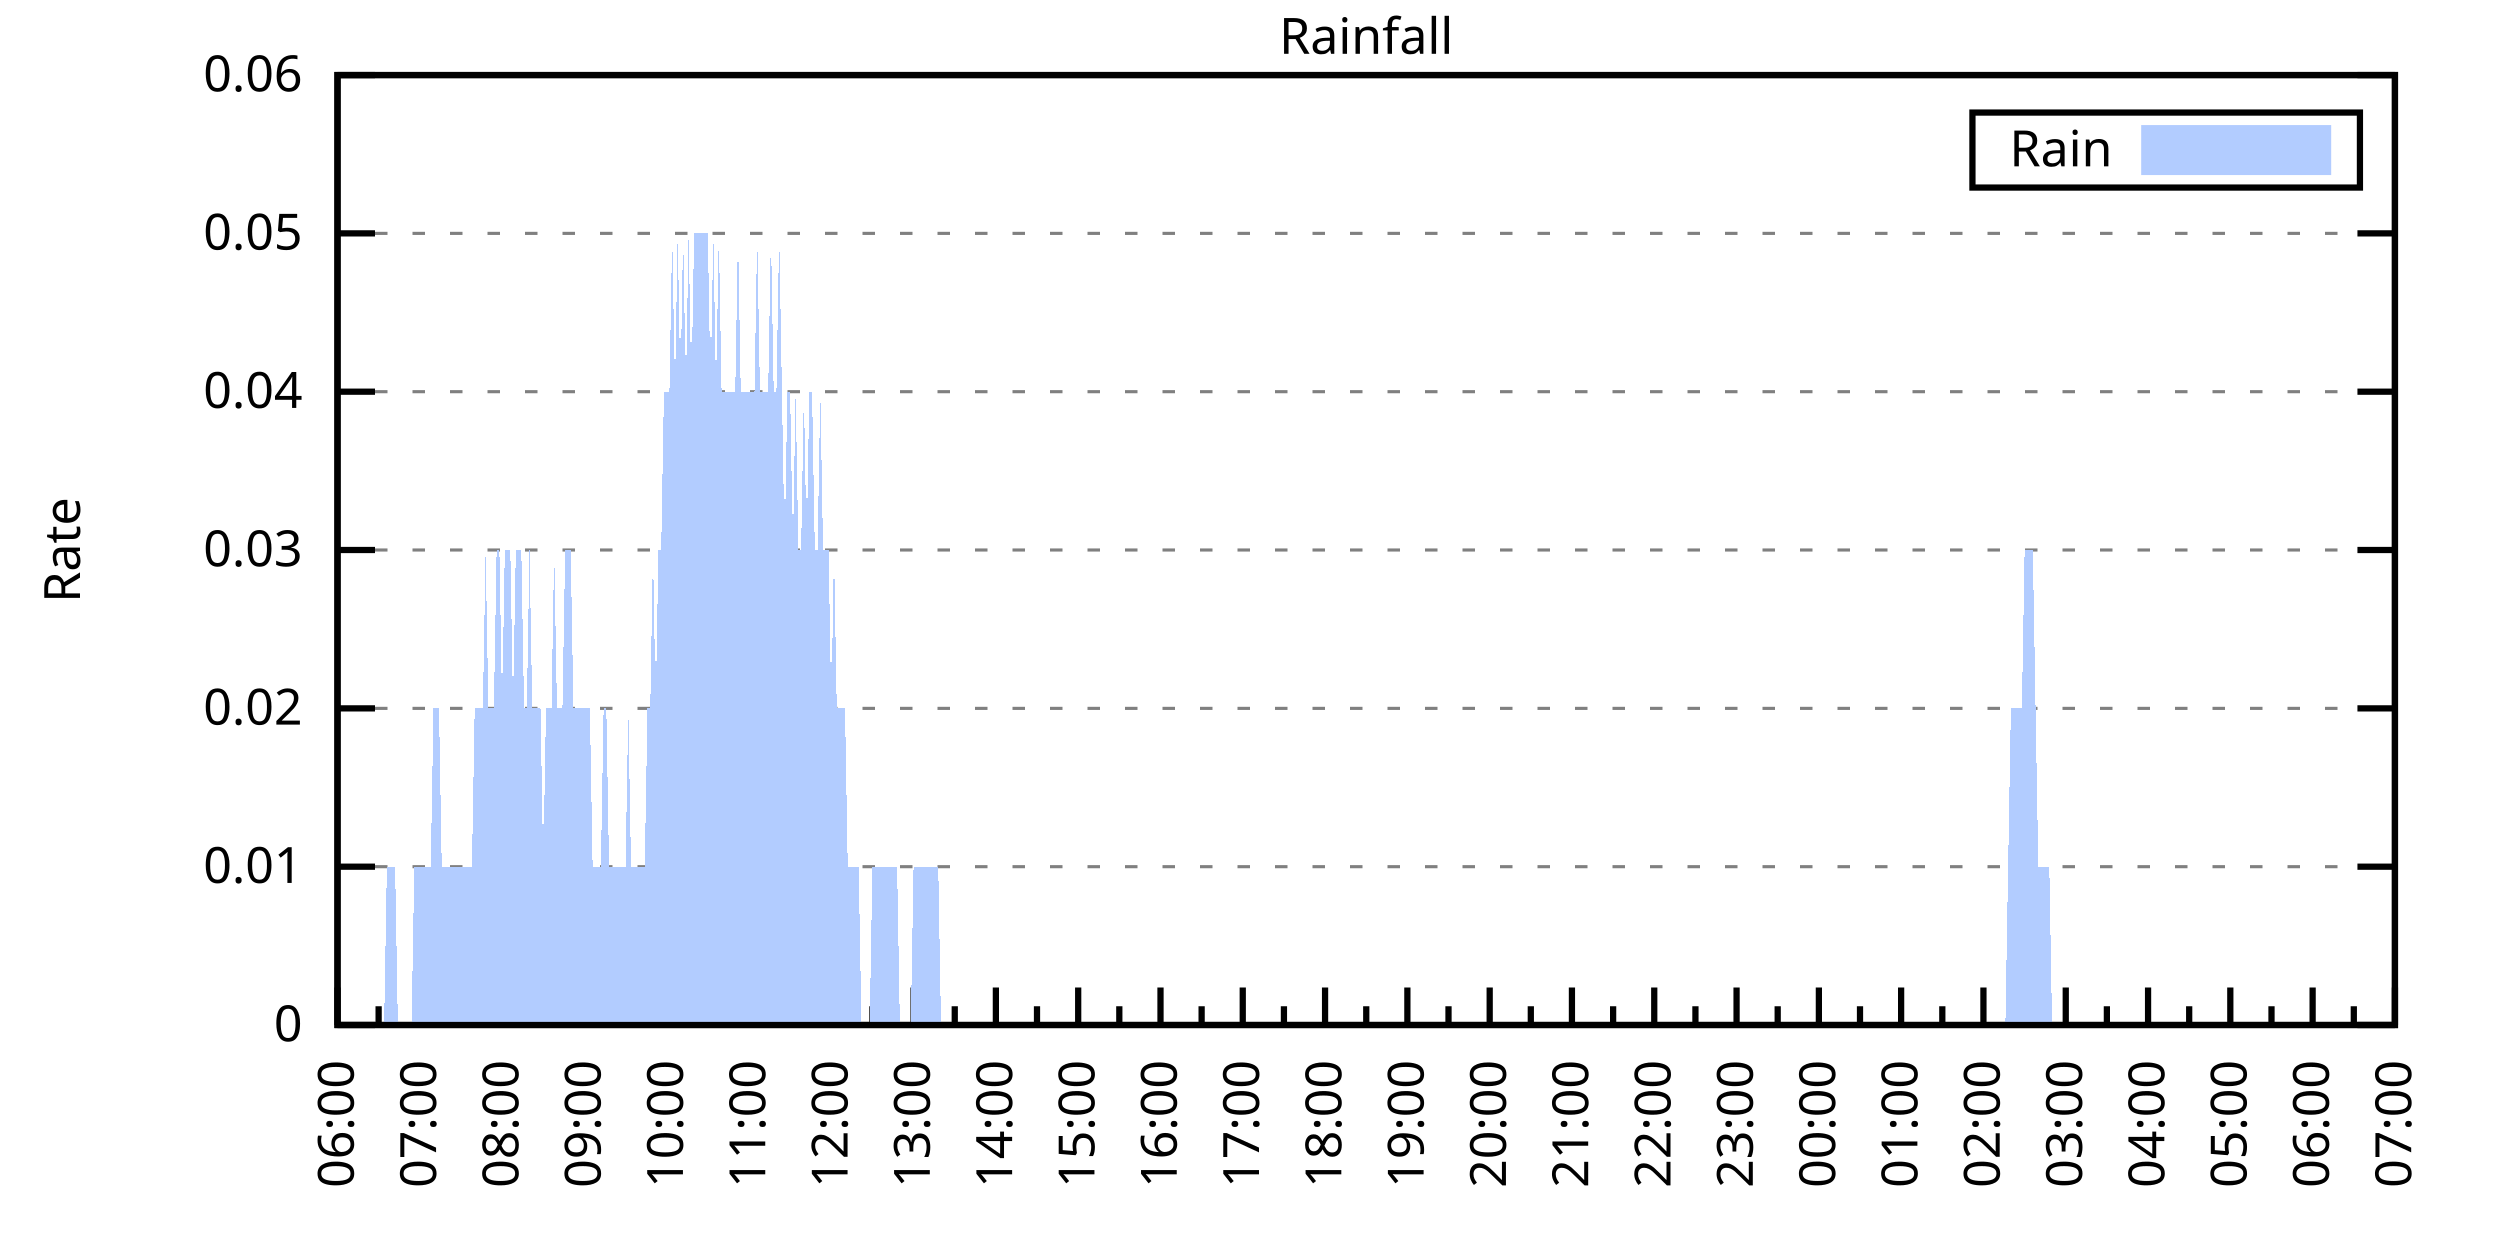
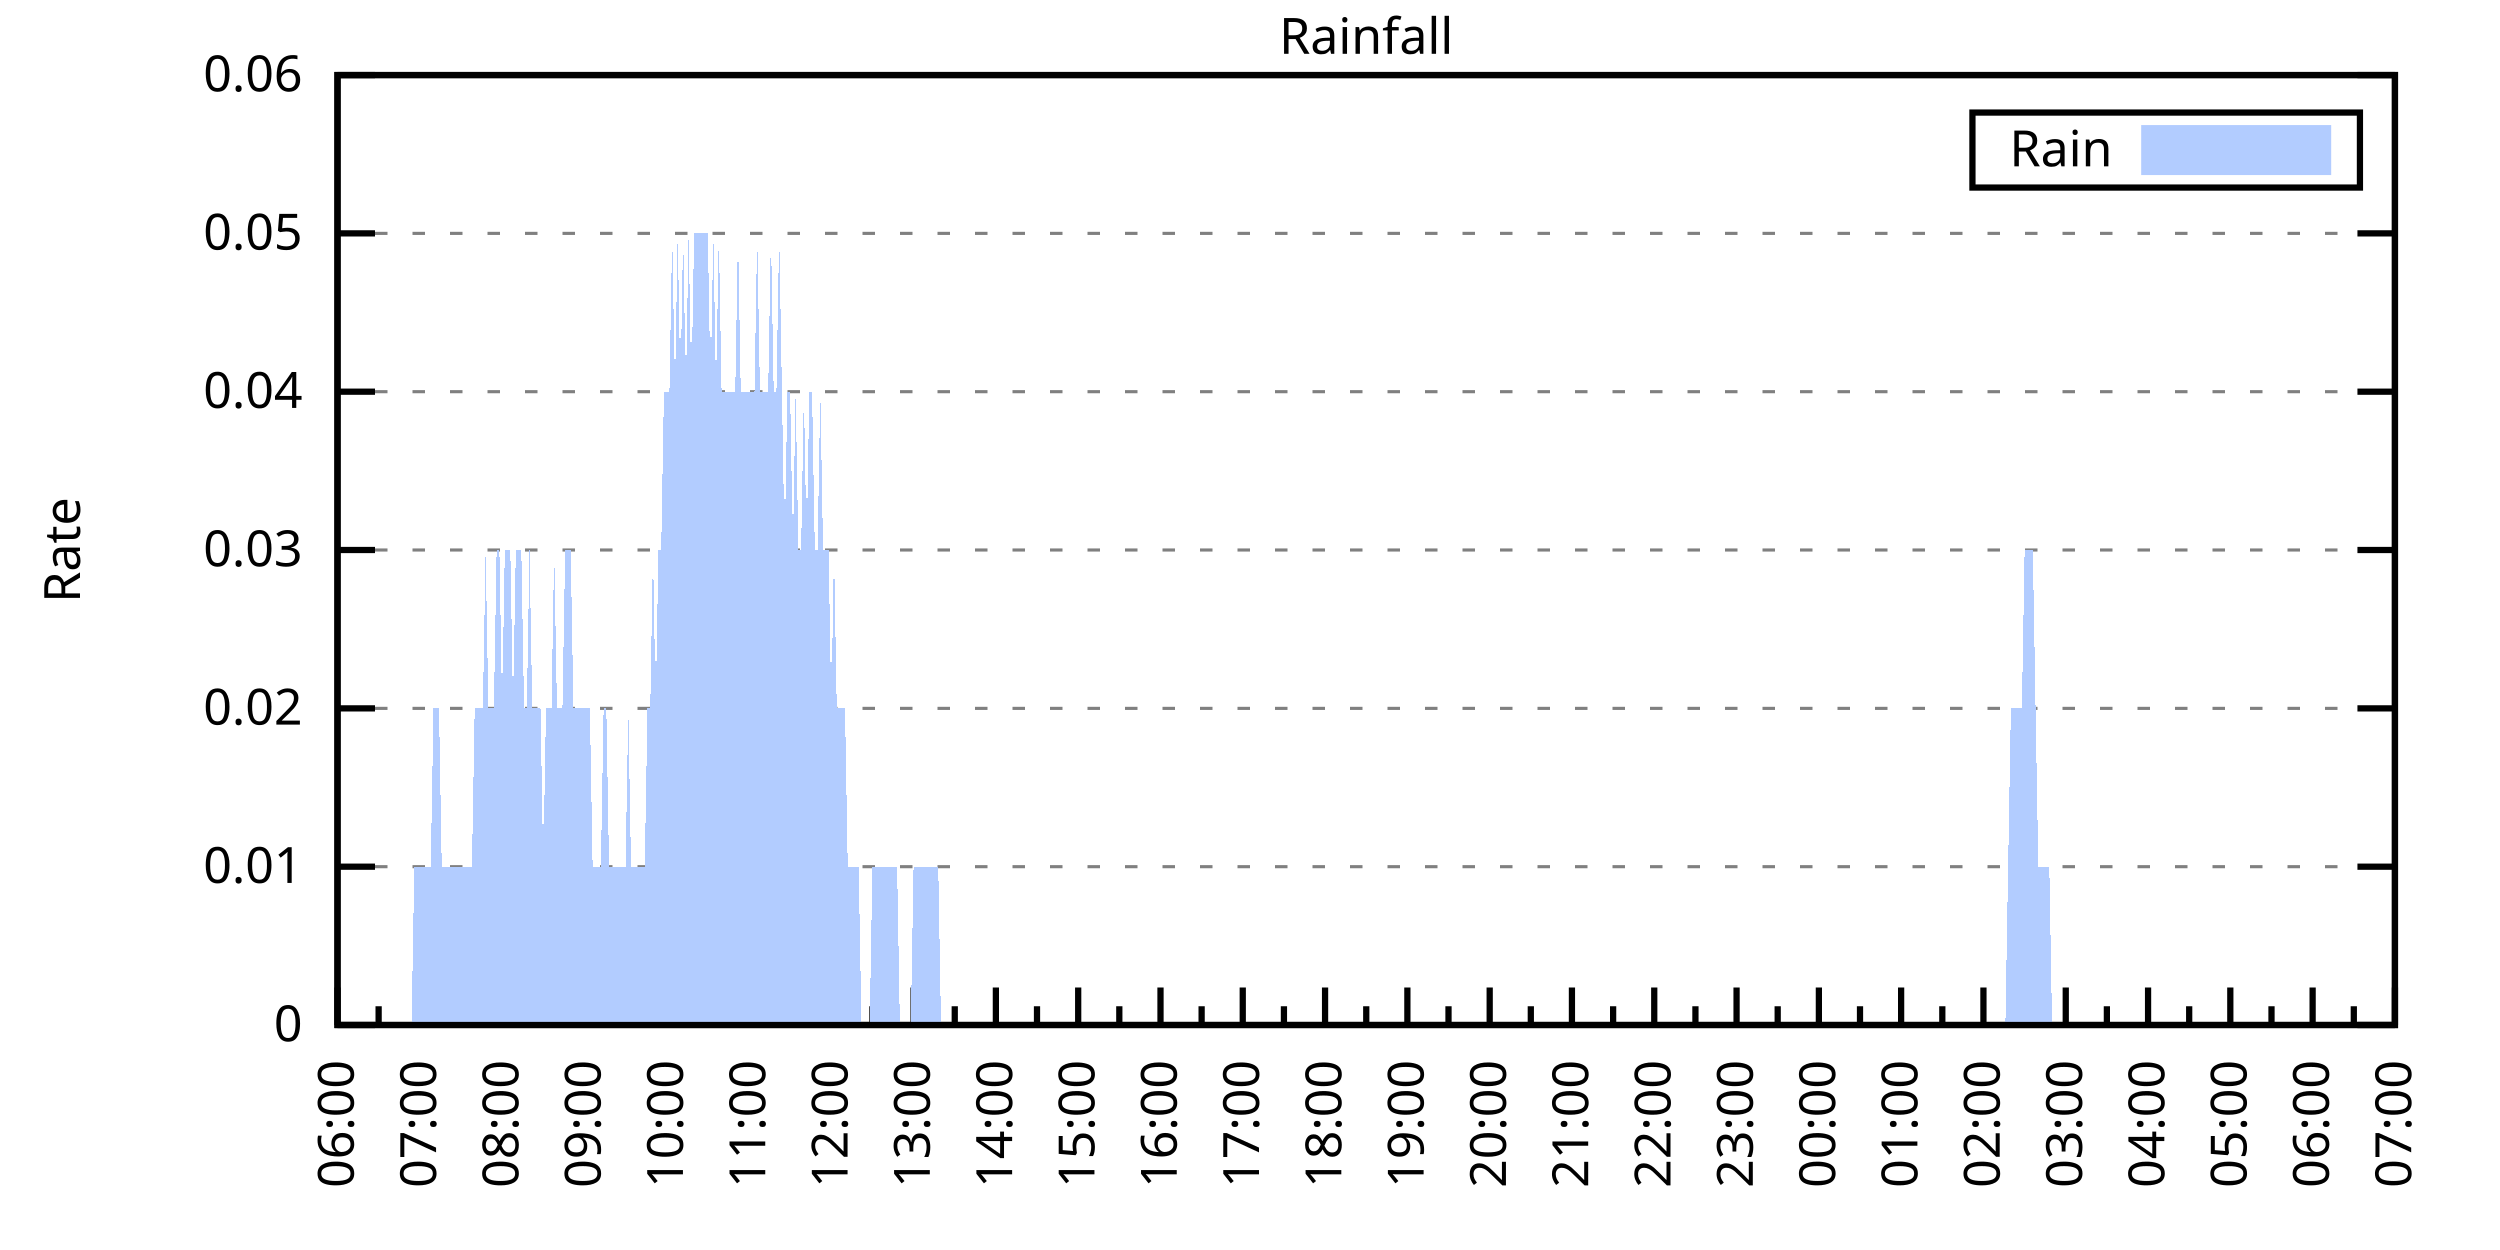
<svg xmlns="http://www.w3.org/2000/svg" xmlns:xlink="http://www.w3.org/1999/xlink" width="400" height="200" viewBox="0 0 400 200">
  <g id="gnuplot_canvas">
    <rect x="0" y="0" width="400" height="200" fill="none" />
    <defs>
      <circle id="gpDot" r="0.5" stroke-width="0.5" stroke="currentColor" />
      <path id="gpPt0" stroke-width="0.333" stroke="currentColor" d="M-1,0 h2 M0,-1 v2" />
      <path id="gpPt1" stroke-width="0.333" stroke="currentColor" d="M-1,-1 L1,1 M1,-1 L-1,1" />
      <path id="gpPt2" stroke-width="0.333" stroke="currentColor" d="M-1,0 L1,0 M0,-1 L0,1 M-1,-1 L1,1 M-1,1 L1,-1" />
      <rect id="gpPt3" stroke-width="0.333" stroke="currentColor" x="-1" y="-1" width="2" height="2" />
      <rect id="gpPt4" stroke-width="0.333" stroke="currentColor" fill="currentColor" x="-1" y="-1" width="2" height="2" />
      <circle id="gpPt5" stroke-width="0.333" stroke="currentColor" cx="0" cy="0" r="1" />
      <use xlink:href="#gpPt5" id="gpPt6" fill="currentColor" stroke="none" />
      <path id="gpPt7" stroke-width="0.333" stroke="currentColor" d="M0,-1.33 L-1.33,0.67 L1.33,0.67 z" />
      <use xlink:href="#gpPt7" id="gpPt8" fill="currentColor" stroke="none" />
      <use xlink:href="#gpPt7" id="gpPt9" stroke="currentColor" transform="rotate(180)" />
      <use xlink:href="#gpPt9" id="gpPt10" fill="currentColor" stroke="none" />
      <use xlink:href="#gpPt3" id="gpPt11" stroke="currentColor" transform="rotate(45)" />
      <use xlink:href="#gpPt11" id="gpPt12" fill="currentColor" stroke="none" />
      <path id="gpPt13" stroke-width="0.333" stroke="currentColor" d="M0,1.330 L1.265,0.411 L0.782,-1.067 L-0.782,-1.076 L-1.265,0.411 z" />
      <use xlink:href="#gpPt13" id="gpPt14" fill="currentColor" stroke="none" />
      <filter id="textbox" filterUnits="objectBoundingBox" x="0" y="0" height="1" width="1">
        <feFlood flood-color="white" flood-opacity="1" result="bgnd" />
        <feComposite in="SourceGraphic" in2="bgnd" operator="atop" />
      </filter>
      <filter id="greybox" filterUnits="objectBoundingBox" x="0" y="0" height="1" width="1">
        <feFlood flood-color="lightgrey" flood-opacity="1" result="grey" />
        <feComposite in="SourceGraphic" in2="grey" operator="atop" />
      </filter>
    </defs>
    <g fill="none" color="white" stroke="currentColor" stroke-width="1.00" stroke-linecap="butt" stroke-linejoin="miter">
</g>
    <g fill="none" color="black" stroke="currentColor" stroke-width="1.00" stroke-linecap="butt" stroke-linejoin="miter">
      <g stroke="none" shape-rendering="crispEdges">
        <polygon fill="rgb(255, 255, 255)" points="54.00,164.00 383.18,164.00 383.18,12.02 54.00,12.02 " />
      </g>
    </g>
    <g fill="none" color="black" stroke="currentColor" stroke-width="1.00" stroke-linecap="butt" stroke-linejoin="miter">
</g>
    <g fill="none" color="black" stroke="black" stroke-width="0.50" stroke-linecap="butt" stroke-linejoin="miter">
</g>
    <g fill="none" color="gray" stroke="currentColor" stroke-width="0.50" stroke-linecap="butt" stroke-linejoin="miter">
      <path stroke="gray" stroke-dasharray="2,4" class="gridline" d="M54.00,164.00 L383.19,164.00  " />
    </g>
    <g fill="none" color="gray" stroke="gray" stroke-width="1.00" stroke-linecap="butt" stroke-linejoin="miter">
</g>
    <g fill="none" color="black" stroke="currentColor" stroke-width="1.00" stroke-linecap="butt" stroke-linejoin="miter">
      <path stroke="black" d="M54.00,164.00 L60.00,164.00 M383.19,164.00 L377.19,164.00  " />
      <g transform="translate(48.40,166.60)" stroke="none" fill="black" font-family="Sans" font-size="8.00" text-anchor="end">
        <text>
          <tspan font-family="Sans"> 0</tspan>
        </text>
      </g>
    </g>
    <g fill="none" color="black" stroke="currentColor" stroke-width="1.00" stroke-linecap="butt" stroke-linejoin="miter">
</g>
    <g fill="none" color="black" stroke="black" stroke-width="0.50" stroke-linecap="butt" stroke-linejoin="miter">
</g>
    <g fill="none" color="gray" stroke="currentColor" stroke-width="0.50" stroke-linecap="butt" stroke-linejoin="miter">
      <path stroke="gray" stroke-dasharray="2,4" class="gridline" d="M54.00,138.67 L383.19,138.67  " />
    </g>
    <g fill="none" color="gray" stroke="gray" stroke-width="1.00" stroke-linecap="butt" stroke-linejoin="miter">
</g>
    <g fill="none" color="black" stroke="currentColor" stroke-width="1.00" stroke-linecap="butt" stroke-linejoin="miter">
      <path stroke="black" d="M54.00,138.67 L60.00,138.67 M383.19,138.67 L377.19,138.67  " />
      <g transform="translate(48.40,141.27)" stroke="none" fill="black" font-family="Sans" font-size="8.00" text-anchor="end">
        <text>
          <tspan font-family="Sans"> 0.01</tspan>
        </text>
      </g>
    </g>
    <g fill="none" color="black" stroke="currentColor" stroke-width="1.00" stroke-linecap="butt" stroke-linejoin="miter">
</g>
    <g fill="none" color="black" stroke="black" stroke-width="0.50" stroke-linecap="butt" stroke-linejoin="miter">
</g>
    <g fill="none" color="gray" stroke="currentColor" stroke-width="0.50" stroke-linecap="butt" stroke-linejoin="miter">
      <path stroke="gray" stroke-dasharray="2,4" class="gridline" d="M54.00,113.34 L383.19,113.34  " />
    </g>
    <g fill="none" color="gray" stroke="gray" stroke-width="1.00" stroke-linecap="butt" stroke-linejoin="miter">
</g>
    <g fill="none" color="black" stroke="currentColor" stroke-width="1.00" stroke-linecap="butt" stroke-linejoin="miter">
      <path stroke="black" d="M54.00,113.34 L60.00,113.34 M383.19,113.34 L377.19,113.34  " />
      <g transform="translate(48.40,115.94)" stroke="none" fill="black" font-family="Sans" font-size="8.00" text-anchor="end">
        <text>
          <tspan font-family="Sans"> 0.02</tspan>
        </text>
      </g>
    </g>
    <g fill="none" color="black" stroke="currentColor" stroke-width="1.00" stroke-linecap="butt" stroke-linejoin="miter">
</g>
    <g fill="none" color="black" stroke="black" stroke-width="0.50" stroke-linecap="butt" stroke-linejoin="miter">
</g>
    <g fill="none" color="gray" stroke="currentColor" stroke-width="0.50" stroke-linecap="butt" stroke-linejoin="miter">
      <path stroke="gray" stroke-dasharray="2,4" class="gridline" d="M54.00,88.00 L383.19,88.00  " />
    </g>
    <g fill="none" color="gray" stroke="gray" stroke-width="1.00" stroke-linecap="butt" stroke-linejoin="miter">
</g>
    <g fill="none" color="black" stroke="currentColor" stroke-width="1.00" stroke-linecap="butt" stroke-linejoin="miter">
      <path stroke="black" d="M54.00,88.00 L60.00,88.00 M383.19,88.00 L377.19,88.00  " />
      <g transform="translate(48.40,90.60)" stroke="none" fill="black" font-family="Sans" font-size="8.00" text-anchor="end">
        <text>
          <tspan font-family="Sans"> 0.03</tspan>
        </text>
      </g>
    </g>
    <g fill="none" color="black" stroke="currentColor" stroke-width="1.00" stroke-linecap="butt" stroke-linejoin="miter">
</g>
    <g fill="none" color="black" stroke="black" stroke-width="0.50" stroke-linecap="butt" stroke-linejoin="miter">
</g>
    <g fill="none" color="gray" stroke="currentColor" stroke-width="0.50" stroke-linecap="butt" stroke-linejoin="miter">
      <path stroke="gray" stroke-dasharray="2,4" class="gridline" d="M54.00,62.67 L383.19,62.67  " />
    </g>
    <g fill="none" color="gray" stroke="gray" stroke-width="1.00" stroke-linecap="butt" stroke-linejoin="miter">
</g>
    <g fill="none" color="black" stroke="currentColor" stroke-width="1.00" stroke-linecap="butt" stroke-linejoin="miter">
      <path stroke="black" d="M54.00,62.67 L60.00,62.67 M383.19,62.67 L377.19,62.67  " />
      <g transform="translate(48.40,65.27)" stroke="none" fill="black" font-family="Sans" font-size="8.00" text-anchor="end">
        <text>
          <tspan font-family="Sans"> 0.04</tspan>
        </text>
      </g>
    </g>
    <g fill="none" color="black" stroke="currentColor" stroke-width="1.00" stroke-linecap="butt" stroke-linejoin="miter">
</g>
    <g fill="none" color="black" stroke="black" stroke-width="0.50" stroke-linecap="butt" stroke-linejoin="miter">
</g>
    <g fill="none" color="gray" stroke="currentColor" stroke-width="0.50" stroke-linecap="butt" stroke-linejoin="miter">
      <path stroke="gray" stroke-dasharray="2,4" class="gridline" d="M54.00,37.34 L383.19,37.34  " />
    </g>
    <g fill="none" color="gray" stroke="gray" stroke-width="1.00" stroke-linecap="butt" stroke-linejoin="miter">
</g>
    <g fill="none" color="black" stroke="currentColor" stroke-width="1.00" stroke-linecap="butt" stroke-linejoin="miter">
      <path stroke="black" d="M54.00,37.34 L60.00,37.34 M383.19,37.34 L377.19,37.34  " />
      <g transform="translate(48.40,39.94)" stroke="none" fill="black" font-family="Sans" font-size="8.00" text-anchor="end">
        <text>
          <tspan font-family="Sans"> 0.05</tspan>
        </text>
      </g>
    </g>
    <g fill="none" color="black" stroke="currentColor" stroke-width="1.00" stroke-linecap="butt" stroke-linejoin="miter">
</g>
    <g fill="none" color="black" stroke="black" stroke-width="0.50" stroke-linecap="butt" stroke-linejoin="miter">
</g>
    <g fill="none" color="gray" stroke="currentColor" stroke-width="0.50" stroke-linecap="butt" stroke-linejoin="miter">
      <path stroke="gray" stroke-dasharray="2,4" class="gridline" d="M54.00,12.01 L383.19,12.01  " />
    </g>
    <g fill="none" color="gray" stroke="gray" stroke-width="1.00" stroke-linecap="butt" stroke-linejoin="miter">
</g>
    <g fill="none" color="black" stroke="currentColor" stroke-width="1.00" stroke-linecap="butt" stroke-linejoin="miter">
      <path stroke="black" d="M54.00,12.01 L60.00,12.01 M383.19,12.01 L377.19,12.01  " />
      <g transform="translate(48.40,14.61)" stroke="none" fill="black" font-family="Sans" font-size="8.00" text-anchor="end">
        <text>
          <tspan font-family="Sans"> 0.06</tspan>
        </text>
      </g>
    </g>
    <g fill="none" color="black" stroke="currentColor" stroke-width="1.00" stroke-linecap="butt" stroke-linejoin="miter">
      <path stroke="black" d="M54.00,164.00 L54.00,158.00  " />
      <g transform="translate(56.60,169.60) rotate(270)" stroke="none" fill="black" font-family="Sans" font-size="8.00" text-anchor="end">
        <text>
          <tspan font-family="Sans">06:00</tspan>
        </text>
      </g>
    </g>
    <g fill="none" color="black" stroke="currentColor" stroke-width="1.00" stroke-linecap="butt" stroke-linejoin="miter">
      <path stroke="black" d="M60.58,164.00 L60.58,161.00 M67.17,164.00 L67.17,158.00  " />
      <g transform="translate(69.77,169.60) rotate(270)" stroke="none" fill="black" font-family="Sans" font-size="8.00" text-anchor="end">
        <text>
          <tspan font-family="Sans">07:00</tspan>
        </text>
      </g>
    </g>
    <g fill="none" color="black" stroke="currentColor" stroke-width="1.00" stroke-linecap="butt" stroke-linejoin="miter">
      <path stroke="black" d="M73.75,164.00 L73.75,161.00 M80.34,164.00 L80.34,158.00  " />
      <g transform="translate(82.94,169.60) rotate(270)" stroke="none" fill="black" font-family="Sans" font-size="8.00" text-anchor="end">
        <text>
          <tspan font-family="Sans">08:00</tspan>
        </text>
      </g>
    </g>
    <g fill="none" color="black" stroke="currentColor" stroke-width="1.00" stroke-linecap="butt" stroke-linejoin="miter">
      <path stroke="black" d="M86.92,164.00 L86.92,161.00 M93.50,164.00 L93.50,158.00  " />
      <g transform="translate(96.10,169.60) rotate(270)" stroke="none" fill="black" font-family="Sans" font-size="8.00" text-anchor="end">
        <text>
          <tspan font-family="Sans">09:00</tspan>
        </text>
      </g>
    </g>
    <g fill="none" color="black" stroke="currentColor" stroke-width="1.00" stroke-linecap="butt" stroke-linejoin="miter">
      <path stroke="black" d="M100.09,164.00 L100.09,161.00 M106.67,164.00 L106.67,158.00  " />
      <g transform="translate(109.27,169.60) rotate(270)" stroke="none" fill="black" font-family="Sans" font-size="8.00" text-anchor="end">
        <text>
          <tspan font-family="Sans">10:00</tspan>
        </text>
      </g>
    </g>
    <g fill="none" color="black" stroke="currentColor" stroke-width="1.00" stroke-linecap="butt" stroke-linejoin="miter">
      <path stroke="black" d="M113.25,164.00 L113.25,161.00 M119.84,164.00 L119.84,158.00  " />
      <g transform="translate(122.44,169.60) rotate(270)" stroke="none" fill="black" font-family="Sans" font-size="8.00" text-anchor="end">
        <text>
          <tspan font-family="Sans">11:00</tspan>
        </text>
      </g>
    </g>
    <g fill="none" color="black" stroke="currentColor" stroke-width="1.00" stroke-linecap="butt" stroke-linejoin="miter">
      <path stroke="black" d="M126.42,164.00 L126.42,161.00 M133.01,164.00 L133.01,158.00  " />
      <g transform="translate(135.61,169.60) rotate(270)" stroke="none" fill="black" font-family="Sans" font-size="8.00" text-anchor="end">
        <text>
          <tspan font-family="Sans">12:00</tspan>
        </text>
      </g>
    </g>
    <g fill="none" color="black" stroke="currentColor" stroke-width="1.00" stroke-linecap="butt" stroke-linejoin="miter">
      <path stroke="black" d="M139.59,164.00 L139.59,161.00 M146.17,164.00 L146.17,158.00  " />
      <g transform="translate(148.77,169.60) rotate(270)" stroke="none" fill="black" font-family="Sans" font-size="8.00" text-anchor="end">
        <text>
          <tspan font-family="Sans">13:00</tspan>
        </text>
      </g>
    </g>
    <g fill="none" color="black" stroke="currentColor" stroke-width="1.00" stroke-linecap="butt" stroke-linejoin="miter">
      <path stroke="black" d="M152.76,164.00 L152.76,161.00 M159.34,164.00 L159.34,158.00  " />
      <g transform="translate(161.94,169.60) rotate(270)" stroke="none" fill="black" font-family="Sans" font-size="8.00" text-anchor="end">
        <text>
          <tspan font-family="Sans">14:00</tspan>
        </text>
      </g>
    </g>
    <g fill="none" color="black" stroke="currentColor" stroke-width="1.00" stroke-linecap="butt" stroke-linejoin="miter">
      <path stroke="black" d="M165.92,164.00 L165.92,161.00 M172.51,164.00 L172.51,158.00  " />
      <g transform="translate(175.11,169.60) rotate(270)" stroke="none" fill="black" font-family="Sans" font-size="8.00" text-anchor="end">
        <text>
          <tspan font-family="Sans">15:00</tspan>
        </text>
      </g>
    </g>
    <g fill="none" color="black" stroke="currentColor" stroke-width="1.00" stroke-linecap="butt" stroke-linejoin="miter">
      <path stroke="black" d="M179.09,164.00 L179.09,161.00 M185.68,164.00 L185.68,158.00  " />
      <g transform="translate(188.28,169.60) rotate(270)" stroke="none" fill="black" font-family="Sans" font-size="8.00" text-anchor="end">
        <text>
          <tspan font-family="Sans">16:00</tspan>
        </text>
      </g>
    </g>
    <g fill="none" color="black" stroke="currentColor" stroke-width="1.00" stroke-linecap="butt" stroke-linejoin="miter">
      <path stroke="black" d="M192.26,164.00 L192.26,161.00 M198.84,164.00 L198.84,158.00  " />
      <g transform="translate(201.44,169.60) rotate(270)" stroke="none" fill="black" font-family="Sans" font-size="8.00" text-anchor="end">
        <text>
          <tspan font-family="Sans">17:00</tspan>
        </text>
      </g>
    </g>
    <g fill="none" color="black" stroke="currentColor" stroke-width="1.00" stroke-linecap="butt" stroke-linejoin="miter">
      <path stroke="black" d="M205.43,164.00 L205.43,161.00 M212.01,164.00 L212.01,158.00  " />
      <g transform="translate(214.61,169.60) rotate(270)" stroke="none" fill="black" font-family="Sans" font-size="8.00" text-anchor="end">
        <text>
          <tspan font-family="Sans">18:00</tspan>
        </text>
      </g>
    </g>
    <g fill="none" color="black" stroke="currentColor" stroke-width="1.00" stroke-linecap="butt" stroke-linejoin="miter">
      <path stroke="black" d="M218.60,164.00 L218.60,161.00 M225.18,164.00 L225.18,158.00  " />
      <g transform="translate(227.78,169.60) rotate(270)" stroke="none" fill="black" font-family="Sans" font-size="8.00" text-anchor="end">
        <text>
          <tspan font-family="Sans">19:00</tspan>
        </text>
      </g>
    </g>
    <g fill="none" color="black" stroke="currentColor" stroke-width="1.00" stroke-linecap="butt" stroke-linejoin="miter">
      <path stroke="black" d="M231.76,164.00 L231.76,161.00 M238.35,164.00 L238.35,158.00  " />
      <g transform="translate(240.95,169.60) rotate(270)" stroke="none" fill="black" font-family="Sans" font-size="8.00" text-anchor="end">
        <text>
          <tspan font-family="Sans">20:00</tspan>
        </text>
      </g>
    </g>
    <g fill="none" color="black" stroke="currentColor" stroke-width="1.00" stroke-linecap="butt" stroke-linejoin="miter">
      <path stroke="black" d="M244.93,164.00 L244.93,161.00 M251.51,164.00 L251.51,158.00  " />
      <g transform="translate(254.11,169.60) rotate(270)" stroke="none" fill="black" font-family="Sans" font-size="8.00" text-anchor="end">
        <text>
          <tspan font-family="Sans">21:00</tspan>
        </text>
      </g>
    </g>
    <g fill="none" color="black" stroke="currentColor" stroke-width="1.00" stroke-linecap="butt" stroke-linejoin="miter">
      <path stroke="black" d="M258.10,164.00 L258.10,161.00 M264.68,164.00 L264.68,158.00  " />
      <g transform="translate(267.28,169.60) rotate(270)" stroke="none" fill="black" font-family="Sans" font-size="8.00" text-anchor="end">
        <text>
          <tspan font-family="Sans">22:00</tspan>
        </text>
      </g>
    </g>
    <g fill="none" color="black" stroke="currentColor" stroke-width="1.00" stroke-linecap="butt" stroke-linejoin="miter">
      <path stroke="black" d="M271.27,164.00 L271.27,161.00 M277.85,164.00 L277.85,158.00  " />
      <g transform="translate(280.45,169.60) rotate(270)" stroke="none" fill="black" font-family="Sans" font-size="8.00" text-anchor="end">
        <text>
          <tspan font-family="Sans">23:00</tspan>
        </text>
      </g>
    </g>
    <g fill="none" color="black" stroke="currentColor" stroke-width="1.00" stroke-linecap="butt" stroke-linejoin="miter">
      <path stroke="black" d="M284.43,164.00 L284.43,161.00 M291.02,164.00 L291.02,158.00  " />
      <g transform="translate(293.62,169.60) rotate(270)" stroke="none" fill="black" font-family="Sans" font-size="8.00" text-anchor="end">
        <text>
          <tspan font-family="Sans">00:00</tspan>
        </text>
      </g>
    </g>
    <g fill="none" color="black" stroke="currentColor" stroke-width="1.00" stroke-linecap="butt" stroke-linejoin="miter">
      <path stroke="black" d="M297.60,164.00 L297.60,161.00 M304.18,164.00 L304.18,158.00  " />
      <g transform="translate(306.78,169.60) rotate(270)" stroke="none" fill="black" font-family="Sans" font-size="8.00" text-anchor="end">
        <text>
          <tspan font-family="Sans">01:00</tspan>
        </text>
      </g>
    </g>
    <g fill="none" color="black" stroke="currentColor" stroke-width="1.00" stroke-linecap="butt" stroke-linejoin="miter">
      <path stroke="black" d="M310.77,164.00 L310.77,161.00 M317.35,164.00 L317.35,158.00  " />
      <g transform="translate(319.95,169.60) rotate(270)" stroke="none" fill="black" font-family="Sans" font-size="8.00" text-anchor="end">
        <text>
          <tspan font-family="Sans">02:00</tspan>
        </text>
      </g>
    </g>
    <g fill="none" color="black" stroke="currentColor" stroke-width="1.00" stroke-linecap="butt" stroke-linejoin="miter">
      <path stroke="black" d="M323.94,164.00 L323.94,161.00 M330.52,164.00 L330.52,158.00  " />
      <g transform="translate(333.12,169.60) rotate(270)" stroke="none" fill="black" font-family="Sans" font-size="8.00" text-anchor="end">
        <text>
          <tspan font-family="Sans">03:00</tspan>
        </text>
      </g>
    </g>
    <g fill="none" color="black" stroke="currentColor" stroke-width="1.00" stroke-linecap="butt" stroke-linejoin="miter">
      <path stroke="black" d="M337.10,164.00 L337.10,161.00 M343.69,164.00 L343.69,158.00  " />
      <g transform="translate(346.29,169.60) rotate(270)" stroke="none" fill="black" font-family="Sans" font-size="8.00" text-anchor="end">
        <text>
          <tspan font-family="Sans">04:00</tspan>
        </text>
      </g>
    </g>
    <g fill="none" color="black" stroke="currentColor" stroke-width="1.00" stroke-linecap="butt" stroke-linejoin="miter">
      <path stroke="black" d="M350.27,164.00 L350.27,161.00 M356.85,164.00 L356.85,158.00  " />
      <g transform="translate(359.45,169.60) rotate(270)" stroke="none" fill="black" font-family="Sans" font-size="8.00" text-anchor="end">
        <text>
          <tspan font-family="Sans">05:00</tspan>
        </text>
      </g>
    </g>
    <g fill="none" color="black" stroke="currentColor" stroke-width="1.00" stroke-linecap="butt" stroke-linejoin="miter">
      <path stroke="black" d="M363.44,164.00 L363.44,161.00 M370.02,164.00 L370.02,158.00  " />
      <g transform="translate(372.62,169.60) rotate(270)" stroke="none" fill="black" font-family="Sans" font-size="8.00" text-anchor="end">
        <text>
          <tspan font-family="Sans">06:00</tspan>
        </text>
      </g>
    </g>
    <g fill="none" color="black" stroke="currentColor" stroke-width="1.00" stroke-linecap="butt" stroke-linejoin="miter">
      <path stroke="black" d="M376.61,164.00 L376.61,161.00 M383.19,164.00 L383.19,158.00  " />
      <g transform="translate(385.79,169.60) rotate(270)" stroke="none" fill="black" font-family="Sans" font-size="8.00" text-anchor="end">
        <text>
          <tspan font-family="Sans">07:00</tspan>
        </text>
      </g>
    </g>
    <g fill="none" color="black" stroke="currentColor" stroke-width="1.00" stroke-linecap="butt" stroke-linejoin="miter">
</g>
    <g fill="none" color="black" stroke="currentColor" stroke-width="1.00" stroke-linecap="butt" stroke-linejoin="miter">
      <path stroke="black" d="M54.00,12.01 L54.00,164.00 L383.19,164.00 L383.19,12.01 L54.00,12.01 Z  " />
    </g>
    <g fill="none" color="black" stroke="currentColor" stroke-width="1.00" stroke-linecap="butt" stroke-linejoin="miter">
      <g transform="translate(12.80,88.01) rotate(270)" stroke="none" fill="black" font-family="Sans" font-size="8.00" text-anchor="middle">
        <text>
          <tspan font-family="Sans">Rate</tspan>
        </text>
      </g>
    </g>
    <g fill="none" color="black" stroke="currentColor" stroke-width="1.00" stroke-linecap="butt" stroke-linejoin="miter">
</g>
    <g fill="none" color="black" stroke="currentColor" stroke-width="1.00" stroke-linecap="butt" stroke-linejoin="miter">
      <path stroke="black" d="M315.59,30.01 L315.59,18.01 L377.59,18.01 L377.59,30.01 L315.59,30.01 Z  " />
    </g>
    <g id="Rainfall_plot_1">
      <g fill="none" color="white" stroke="black" stroke-width="2.00" stroke-linecap="butt" stroke-linejoin="miter">
</g>
      <g fill="none" color="black" stroke="currentColor" stroke-width="2.00" stroke-linecap="butt" stroke-linejoin="miter">
        <g transform="translate(337.99,26.61)" stroke="none" fill="black" font-family="Sans" font-size="8.00" text-anchor="end">
          <text>
            <tspan font-family="Sans">Rain</tspan>
          </text>
        </g>
      </g>
      <g fill="none" color="black" stroke="currentColor" stroke-width="2.00" stroke-linecap="butt" stroke-linejoin="miter">
        <g stroke="none" shape-rendering="crispEdges">
          <polygon fill="rgb(178, 204, 255)" points="343.59,27.01 371.99,27.01 371.99,21.01 343.59,21.01 " />
        </g>
        <path stroke="rgb(178, 204, 255)" d="M343.59,27.01 L371.99,27.01 L371.99,21.01 L343.59,21.01 L343.59,27.01 Z  " />
      </g>
      <g fill="none" color="black" stroke="currentColor" stroke-width="2.00" stroke-linecap="butt" stroke-linejoin="miter">
        <g stroke="none" shape-rendering="crispEdges">
-           <polygon fill="rgb(178, 204, 255)" points="57.51,164.00 57.95,164.00 58.39,164.00 58.83,164.00 59.27,164.00 59.71,164.00 60.14,164.00 60.58,164.00 61.02,164.00 61.46,164.00 61.90,138.67 62.34,138.67 62.78,138.67 63.22,138.67 63.66,164.00 64.10,164.00 64.53,164.00 64.97,164.00 65.41,164.00 65.85,164.00 66.29,138.67 66.73,138.67 67.17,138.67 67.61,138.67 68.05,138.67 68.48,138.67 68.92,138.67 69.36,113.34 69.80,113.34 70.24,113.34 70.68,138.67 71.12,138.67 71.56,138.67 72.00,138.67 72.43,138.67 72.87,138.67 73.31,138.67 73.75,138.67 74.19,138.67 74.63,138.67 75.07,138.67 75.51,138.67 75.95,113.34 76.38,113.34 76.82,113.34 77.26,113.34 77.70,88.00 78.14,113.34 78.58,113.34 79.02,113.34 79.46,88.00 79.90,88.00 80.34,113.34 80.77,88.00 81.21,88.00 81.65,88.00 82.09,113.34 82.53,88.00 82.97,88.00 83.41,88.00 83.85,113.34 84.29,113.34 84.72,88.00 85.16,113.34 85.60,113.34 86.04,113.34 86.48,113.34 86.92,138.67 87.36,113.34 87.80,113.34 88.24,113.34 88.67,88.00 89.11,113.34 89.55,113.34 89.99,113.34 90.43,88.00 90.87,88.00 91.31,88.00 91.75,113.34 92.19,113.34 92.62,113.34 93.06,113.34 93.50,113.34 93.94,113.34 94.38,113.34 94.82,138.67 95.26,138.67 95.70,138.67 96.14,138.67 96.58,113.34 97.01,113.34 97.45,138.67 97.89,138.67 98.33,138.67 98.77,138.67 99.21,138.67 99.65,138.67 100.09,138.67 100.53,113.34 100.96,138.67 101.40,138.67 101.84,138.67 102.28,138.67 102.72,138.67 103.16,138.67 103.60,113.34 104.04,113.34 104.48,88.00 104.91,113.34 105.35,88.00 105.79,88.00 106.23,62.67 106.67,62.67 107.11,62.67 107.55,37.34 107.99,62.67 108.43,37.34 108.87,62.67 109.30,37.34 109.74,62.67 110.18,37.34 110.62,62.67 111.06,37.34 111.50,37.34 111.94,37.34 112.38,37.34 112.82,37.34 113.25,37.34 113.69,62.67 114.13,37.34 114.57,62.67 115.01,37.34 115.45,62.67 115.89,62.67 116.33,62.67 116.77,62.67 117.20,62.67 117.64,62.67 118.08,37.34 118.52,62.67 118.96,62.67 119.40,62.67 119.84,62.67 120.28,62.67 120.72,62.67 121.15,37.34 121.59,62.67 122.03,62.67 122.47,62.67 122.91,62.67 123.35,37.34 123.79,62.67 124.23,62.67 124.67,37.34 125.11,62.67 125.54,88.00 125.98,62.67 126.42,62.67 126.86,88.00 127.30,62.67 127.74,88.00 128.18,88.00 128.62,62.67 129.06,88.00 129.49,62.67 129.93,62.67 130.37,88.00 130.81,88.00 131.25,62.67 131.69,88.00 132.13,88.00 132.57,88.00 133.01,113.34 133.44,88.00 133.88,113.34 134.32,113.34 134.76,113.34 135.20,113.34 135.64,138.67 136.08,138.67 136.52,138.67 136.96,138.67 137.39,138.67 137.83,164.00 138.27,164.00 138.71,164.00 139.15,164.00 139.59,138.67 140.03,138.67 140.47,138.67 140.91,138.67 141.35,138.67 141.78,138.67 142.22,138.67 142.66,138.67 143.10,138.67 143.54,138.67 143.98,164.00 144.42,164.00 144.86,164.00 145.30,164.00 145.73,164.00 146.17,138.67 146.61,138.67 147.05,138.67 147.49,138.67 147.93,138.67 148.37,138.67 148.81,138.67 149.25,138.67 149.68,138.67 150.12,138.67 150.56,164.00 151.00,164.00 151.44,164.00 151.88,164.00 152.32,164.00 152.76,164.00 153.20,164.00 153.63,164.00 154.07,164.00 154.51,164.00 154.95,164.00 155.39,164.00 155.83,164.00 156.27,164.00 156.71,164.00 157.15,164.00 157.59,164.00 158.02,164.00 158.46,164.00 158.90,164.00 159.34,164.00 159.78,164.00 160.22,164.00 160.66,164.00 161.10,164.00 161.54,164.00 161.97,164.00 162.41,164.00 162.85,164.00 163.29,164.00 163.73,164.00 164.17,164.00 164.61,164.00 165.05,164.00 165.49,164.00 165.92,164.00 166.36,164.00 166.80,164.00 167.24,164.00 167.68,164.00 168.12,164.00 168.56,164.00 169.00,164.00 169.44,164.00 169.87,164.00 170.31,164.00 170.75,164.00 171.19,164.00 171.63,164.00 172.07,164.00 172.51,164.00 172.95,164.00 173.39,164.00 173.83,164.00 174.26,164.00 174.70,164.00 175.14,164.00 175.58,164.00 176.02,164.00 176.46,164.00 176.90,164.00 177.34,164.00 177.78,164.00 178.21,164.00 178.65,164.00 179.09,164.00 179.53,164.00 179.97,164.00 180.41,164.00 180.85,164.00 181.29,164.00 181.73,164.00 182.16,164.00 182.60,164.00 183.04,164.00 183.48,164.00 183.92,164.00 184.36,164.00 184.80,164.00 185.24,164.00 185.68,164.00 186.11,164.00 186.55,164.00 186.99,164.00 187.43,164.00 187.87,164.00 188.31,164.00 188.75,164.00 189.19,164.00 189.63,164.00 190.07,164.00 190.50,164.00 190.94,164.00 191.38,164.00 191.82,164.00 192.26,164.00 192.70,164.00 193.14,164.00 193.58,164.00 194.02,164.00 194.45,164.00 194.89,164.00 195.33,164.00 195.77,164.00 196.21,164.00 196.65,164.00 197.09,164.00 197.53,164.00 197.97,164.00 198.40,164.00 198.84,164.00 199.28,164.00 199.72,164.00 200.16,164.00 200.60,164.00 201.04,164.00 201.48,164.00 201.92,164.00 202.35,164.00 202.79,164.00 203.23,164.00 203.67,164.00 204.11,164.00 204.55,164.00 204.99,164.00 205.43,164.00 205.87,164.00 206.31,164.00 206.74,164.00 207.18,164.00 207.62,164.00 208.06,164.00 208.50,164.00 208.94,164.00 209.38,164.00 209.82,164.00 210.26,164.00 210.69,164.00 211.13,164.00 211.57,164.00 212.01,164.00 212.45,164.00 212.89,164.00 213.33,164.00 213.77,164.00 214.21,164.00 214.64,164.00 215.08,164.00 215.52,164.00 215.96,164.00 216.40,164.00 216.84,164.00 217.28,164.00 217.72,164.00 218.16,164.00 218.60,164.00 219.03,164.00 219.47,164.00 219.91,164.00 220.35,164.00 220.79,164.00 221.23,164.00 221.67,164.00 222.11,164.00 222.55,164.00 222.98,164.00 223.42,164.00 223.86,164.00 224.30,164.00 224.74,164.00 225.18,164.00 225.62,164.00 226.06,164.00 226.50,164.00 226.93,164.00 227.37,164.00 227.81,164.00 228.25,164.00 228.69,164.00 229.13,164.00 229.57,164.00 230.01,164.00 230.45,164.00 230.88,164.00 231.32,164.00 231.76,164.00 232.20,164.00 232.64,164.00 233.08,164.00 233.52,164.00 233.96,164.00 234.40,164.00 234.84,164.00 235.27,164.00 235.71,164.00 236.15,164.00 236.59,164.00 237.03,164.00 237.47,164.00 237.91,164.00 238.35,164.00 238.79,164.00 239.22,164.00 239.66,164.00 240.10,164.00 240.54,164.00 240.98,164.00 241.42,164.00 241.86,164.00 242.30,164.00 242.74,164.00 243.17,164.00 243.61,164.00 244.05,164.00 244.49,164.00 244.93,164.00 245.37,164.00 245.81,164.00 246.25,164.00 246.69,164.00 247.12,164.00 247.56,164.00 248.00,164.00 248.44,164.00 248.88,164.00 249.32,164.00 249.76,164.00 250.20,164.00 250.64,164.00 251.08,164.00 251.51,164.00 251.95,164.00 252.39,164.00 252.83,164.00 253.27,164.00 253.71,164.00 254.15,164.00 254.59,164.00 255.03,164.00 255.46,164.00 255.90,164.00 256.34,164.00 256.78,164.00 257.22,164.00 257.66,164.00 258.10,164.00 258.54,164.00 258.98,164.00 259.41,164.00 259.85,164.00 260.29,164.00 260.73,164.00 261.17,164.00 261.61,164.00 262.05,164.00 262.49,164.00 262.93,164.00 263.36,164.00 263.80,164.00 264.24,164.00 264.68,164.00 265.12,164.00 265.56,164.00 266.00,164.00 266.44,164.00 266.88,164.00 267.32,164.00 267.75,164.00 268.19,164.00 268.63,164.00 269.07,164.00 269.51,164.00 269.95,164.00 270.39,164.00 270.83,164.00 271.27,164.00 271.70,164.00 272.14,164.00 272.58,164.00 273.02,164.00 273.46,164.00 273.90,164.00 274.34,164.00 274.78,164.00 275.22,164.00 275.65,164.00 276.09,164.00 276.53,164.00 276.97,164.00 277.41,164.00 277.85,164.00 278.29,164.00 278.73,164.00 279.17,164.00 279.60,164.00 280.04,164.00 280.48,164.00 280.92,164.00 281.36,164.00 281.80,164.00 282.24,164.00 282.68,164.00 283.12,164.00 283.56,164.00 283.99,164.00 284.43,164.00 284.87,164.00 285.31,164.00 285.75,164.00 286.19,164.00 286.63,164.00 287.07,164.00 287.51,164.00 287.94,164.00 288.38,164.00 288.82,164.00 289.26,164.00 289.70,164.00 290.14,164.00 290.58,164.00 291.02,164.00 291.46,164.00 291.89,164.00 292.33,164.00 292.77,164.00 293.21,164.00 293.65,164.00 294.09,164.00 294.53,164.00 294.97,164.00 295.41,164.00 295.84,164.00 296.28,164.00 296.72,164.00 297.16,164.00 297.60,164.00 298.04,164.00 298.48,164.00 298.92,164.00 299.36,164.00 299.80,164.00 300.23,164.00 300.67,164.00 301.11,164.00 301.55,164.00 301.99,164.00 302.43,164.00 302.87,164.00 303.31,164.00 303.75,164.00 304.18,164.00 304.62,164.00 305.06,164.00 305.50,164.00 305.94,164.00 306.38,164.00 306.82,164.00 307.26,164.00 307.70,164.00 308.13,164.00 308.57,164.00 309.01,164.00 309.45,164.00 309.89,164.00 310.33,164.00 310.77,164.00 311.21,164.00 311.65,164.00 312.08,164.00 312.52,164.00 312.96,164.00 313.40,164.00 313.84,164.00 314.28,164.00 314.72,164.00 315.16,164.00 315.60,164.00 316.04,164.00 316.47,164.00 316.91,164.00 317.35,164.00 317.79,164.00 318.23,164.00 318.67,164.00 319.11,164.00 319.55,164.00 319.99,164.00 320.42,164.00 320.86,164.00 321.30,138.67 321.74,113.34 322.18,113.34 322.62,113.34 323.06,113.34 323.50,113.34 323.94,88.00 324.37,88.00 324.81,88.00 325.25,88.00 325.69,113.34 326.13,138.67 326.57,138.67 327.01,138.67 327.45,138.67 327.89,138.67 328.33,164.00 328.76,164.00 329.20,164.00 329.64,164.00 330.08,164.00 330.52,164.00 330.96,164.00 331.40,164.00 331.84,164.00 332.28,164.00 332.71,164.00 333.15,164.00 333.59,164.00 334.03,164.00 334.47,164.00 334.91,164.00 335.35,164.00 335.79,164.00 336.23,164.00 336.66,164.00 337.10,164.00 337.54,164.00 337.98,164.00 338.42,164.00 338.86,164.00 339.30,164.00 339.74,164.00 340.18,164.00 340.61,164.00 341.05,164.00 341.49,164.00 341.93,164.00 342.37,164.00 342.81,164.00 343.25,164.00 343.69,164.00 344.13,164.00 344.57,164.00 345.00,164.00 345.44,164.00 345.88,164.00 346.32,164.00 346.76,164.00 347.20,164.00 347.64,164.00 348.08,164.00 348.52,164.00 348.95,164.00 349.39,164.00 349.83,164.00 350.27,164.00 350.71,164.00 351.15,164.00 351.59,164.00 352.03,164.00 352.47,164.00 352.90,164.00 353.34,164.00 353.78,164.00 354.22,164.00 354.66,164.00 355.10,164.00 355.54,164.00 355.98,164.00 356.42,164.00 356.85,164.00 357.29,164.00 357.73,164.00 358.17,164.00 358.61,164.00 359.05,164.00 359.49,164.00 359.93,164.00 360.37,164.00 360.81,164.00 361.24,164.00 361.68,164.00 362.12,164.00 362.56,164.00 363.00,164.00 363.44,164.00 363.88,164.00 364.32,164.00 364.76,164.00 365.19,164.00 365.63,164.00 366.07,164.00 366.51,164.00 366.95,164.00 367.39,164.00 367.83,164.00 368.27,164.00 368.71,164.00 369.14,164.00 369.58,164.00 370.02,164.00 370.46,164.00 370.90,164.00 371.34,164.00 371.78,164.00 372.22,164.00 372.66,164.00 373.09,164.00 373.09,164.00 57.51,164.00 " />
+           <polygon fill="rgb(178, 204, 255)" points="61.02,164.00 61.46,164.00 61.90,164.00 62.34,164.00 62.78,164.00 63.22,164.00 63.66,164.00 64.10,164.00 64.53,164.00 64.97,164.00 65.41,164.00 65.85,164.00 66.29,138.67 66.73,138.67 67.17,138.67 67.61,138.67 68.05,138.67 68.48,138.67 68.92,138.67 69.36,113.34 69.80,113.34 70.24,113.34 70.68,138.67 71.12,138.67 71.56,138.67 72.00,138.67 72.43,138.67 72.87,138.67 73.31,138.67 73.75,138.67 74.19,138.67 74.63,138.67 75.07,138.67 75.51,138.67 75.95,113.34 76.38,113.34 76.82,113.34 77.26,113.34 77.70,88.00 78.14,113.34 78.58,113.34 79.02,113.34 79.46,88.00 79.90,88.00 80.34,113.34 80.77,88.00 81.21,88.00 81.65,88.00 82.09,113.34 82.53,88.00 82.97,88.00 83.41,88.00 83.85,113.34 84.29,113.34 84.72,88.00 85.16,113.34 85.60,113.34 86.04,113.34 86.48,113.34 86.92,138.67 87.36,113.34 87.80,113.34 88.24,113.34 88.67,88.00 89.11,113.34 89.55,113.34 89.99,113.34 90.43,88.00 90.87,88.00 91.31,88.00 91.75,113.34 92.19,113.34 92.62,113.34 93.06,113.34 93.50,113.34 93.94,113.34 94.38,113.34 94.82,138.67 95.26,138.67 95.70,138.67 96.14,138.67 96.58,113.34 97.01,113.34 97.45,138.67 97.89,138.67 98.33,138.67 98.77,138.67 99.21,138.67 99.65,138.67 100.09,138.67 100.53,113.34 100.96,138.67 101.40,138.67 101.84,138.67 102.28,138.67 102.72,138.67 103.16,138.67 103.60,113.34 104.04,113.34 104.48,88.00 104.91,113.34 105.35,88.00 105.79,88.00 106.23,62.67 106.67,62.67 107.11,62.67 107.55,37.34 107.99,62.67 108.43,37.34 108.87,62.67 109.30,37.34 109.74,62.67 110.18,37.34 110.62,62.67 111.06,37.34 111.50,37.34 111.94,37.34 112.38,37.34 112.82,37.34 113.25,37.34 113.69,62.67 114.13,37.34 114.57,62.67 115.01,37.34 115.45,62.67 115.89,62.67 116.33,62.67 116.77,62.67 117.20,62.67 117.64,62.67 118.08,37.34 118.52,62.67 118.96,62.67 119.40,62.67 119.84,62.67 120.28,62.67 120.72,62.67 121.15,37.34 121.59,62.67 122.03,62.67 122.47,62.67 122.91,62.67 123.35,37.34 123.79,62.67 124.23,62.67 124.67,37.34 125.11,62.67 125.54,88.00 125.98,62.67 126.42,62.67 126.86,88.00 127.30,62.67 127.74,88.00 128.18,88.00 128.62,62.67 129.06,88.00 129.49,62.67 129.93,62.67 130.37,88.00 130.81,88.00 131.25,62.67 131.69,88.00 132.13,88.00 132.57,88.00 133.01,113.34 133.44,88.00 133.88,113.34 134.32,113.34 134.76,113.34 135.20,113.34 135.64,138.67 136.08,138.67 136.52,138.67 136.96,138.67 137.39,138.67 137.83,164.00 138.27,164.00 138.71,164.00 139.15,164.00 139.59,138.67 140.03,138.67 140.47,138.67 140.91,138.67 141.35,138.67 141.78,138.67 142.22,138.67 142.66,138.67 143.10,138.67 143.54,138.67 143.98,164.00 144.42,164.00 144.86,164.00 145.30,164.00 145.73,164.00 146.17,138.67 146.61,138.67 147.05,138.67 147.49,138.67 147.93,138.67 148.37,138.67 148.81,138.67 149.25,138.67 149.68,138.67 150.12,138.67 150.56,164.00 151.00,164.00 151.44,164.00 151.88,164.00 152.32,164.00 152.76,164.00 153.20,164.00 153.63,164.00 154.07,164.00 154.51,164.00 154.95,164.00 155.39,164.00 155.83,164.00 156.27,164.00 156.71,164.00 157.15,164.00 157.59,164.00 158.02,164.00 158.46,164.00 158.90,164.00 159.34,164.00 159.78,164.00 160.22,164.00 160.66,164.00 161.10,164.00 161.54,164.00 161.97,164.00 162.41,164.00 162.85,164.00 163.29,164.00 163.73,164.00 164.17,164.00 164.61,164.00 165.05,164.00 165.49,164.00 165.92,164.00 166.36,164.00 166.80,164.00 167.24,164.00 167.68,164.00 168.12,164.00 168.56,164.00 169.00,164.00 169.44,164.00 169.87,164.00 170.31,164.00 170.75,164.00 171.19,164.00 171.63,164.00 172.07,164.00 172.51,164.00 172.95,164.00 173.39,164.00 173.83,164.00 174.26,164.00 174.70,164.00 175.14,164.00 175.58,164.00 176.02,164.00 176.46,164.00 176.90,164.00 177.34,164.00 177.78,164.00 178.21,164.00 178.65,164.00 179.09,164.00 179.53,164.00 179.97,164.00 180.41,164.00 180.85,164.00 181.29,164.00 181.73,164.00 182.16,164.00 182.60,164.00 183.04,164.00 183.48,164.00 183.92,164.00 184.36,164.00 184.80,164.00 185.24,164.00 185.68,164.00 186.11,164.00 186.55,164.00 186.99,164.00 187.43,164.00 187.87,164.00 188.31,164.00 188.75,164.00 189.19,164.00 189.63,164.00 190.07,164.00 190.50,164.00 190.94,164.00 191.38,164.00 191.82,164.00 192.26,164.00 192.70,164.00 193.14,164.00 193.58,164.00 194.02,164.00 194.45,164.00 194.89,164.00 195.33,164.00 195.77,164.00 196.21,164.00 196.65,164.00 197.09,164.00 197.53,164.00 197.97,164.00 198.40,164.00 198.84,164.00 199.28,164.00 199.72,164.00 200.16,164.00 200.60,164.00 201.04,164.00 201.48,164.00 201.92,164.00 202.35,164.00 202.79,164.00 203.23,164.00 203.67,164.00 204.11,164.00 204.55,164.00 204.99,164.00 205.43,164.00 205.87,164.00 206.31,164.00 206.74,164.00 207.18,164.00 207.62,164.00 208.06,164.00 208.50,164.00 208.94,164.00 209.38,164.00 209.82,164.00 210.26,164.00 210.69,164.00 211.13,164.00 211.57,164.00 212.01,164.00 212.45,164.00 212.89,164.00 213.33,164.00 213.77,164.00 214.21,164.00 214.64,164.00 215.08,164.00 215.52,164.00 215.96,164.00 216.40,164.00 216.84,164.00 217.28,164.00 217.72,164.00 218.16,164.00 218.60,164.00 219.03,164.00 219.47,164.00 219.91,164.00 220.35,164.00 220.79,164.00 221.23,164.00 221.67,164.00 222.11,164.00 222.55,164.00 222.98,164.00 223.42,164.00 223.86,164.00 224.30,164.00 224.74,164.00 225.18,164.00 225.62,164.00 226.06,164.00 226.50,164.00 226.93,164.00 227.37,164.00 227.81,164.00 228.25,164.00 228.69,164.00 229.13,164.00 229.57,164.00 230.01,164.00 230.45,164.00 230.88,164.00 231.32,164.00 231.76,164.00 232.20,164.00 232.64,164.00 233.08,164.00 233.52,164.00 233.96,164.00 234.40,164.00 234.84,164.00 235.27,164.00 235.71,164.00 236.15,164.00 236.59,164.00 237.03,164.00 237.47,164.00 237.91,164.00 238.35,164.00 238.79,164.00 239.22,164.00 239.66,164.00 240.10,164.00 240.54,164.00 240.98,164.00 241.42,164.00 241.86,164.00 242.30,164.00 242.74,164.00 243.17,164.00 243.61,164.00 244.05,164.00 244.49,164.00 244.93,164.00 245.37,164.00 245.81,164.00 246.25,164.00 246.69,164.00 247.12,164.00 247.56,164.00 248.00,164.00 248.44,164.00 248.88,164.00 249.32,164.00 249.76,164.00 250.20,164.00 250.64,164.00 251.08,164.00 251.51,164.00 251.95,164.00 252.39,164.00 252.83,164.00 253.27,164.00 253.71,164.00 254.15,164.00 254.59,164.00 255.03,164.00 255.46,164.00 255.90,164.00 256.34,164.00 256.78,164.00 257.22,164.00 257.66,164.00 258.10,164.00 258.54,164.00 258.98,164.00 259.41,164.00 259.85,164.00 260.29,164.00 260.73,164.00 261.17,164.00 261.61,164.00 262.05,164.00 262.49,164.00 262.93,164.00 263.36,164.00 263.80,164.00 264.24,164.00 264.68,164.00 265.12,164.00 265.56,164.00 266.00,164.00 266.44,164.00 266.88,164.00 267.32,164.00 267.75,164.00 268.19,164.00 268.63,164.00 269.07,164.00 269.51,164.00 269.95,164.00 270.39,164.00 270.83,164.00 271.27,164.00 271.70,164.00 272.14,164.00 272.58,164.00 273.02,164.00 273.46,164.00 273.90,164.00 274.34,164.00 274.78,164.00 275.22,164.00 275.65,164.00 276.09,164.00 276.53,164.00 276.97,164.00 277.41,164.00 277.85,164.00 278.29,164.00 278.73,164.00 279.17,164.00 279.60,164.00 280.04,164.00 280.48,164.00 280.92,164.00 281.36,164.00 281.80,164.00 282.24,164.00 282.68,164.00 283.12,164.00 283.56,164.00 283.99,164.00 284.43,164.00 284.87,164.00 285.31,164.00 285.75,164.00 286.19,164.00 286.63,164.00 287.07,164.00 287.51,164.00 287.94,164.00 288.38,164.00 288.82,164.00 289.26,164.00 289.70,164.00 290.14,164.00 290.58,164.00 291.02,164.00 291.46,164.00 291.89,164.00 292.33,164.00 292.77,164.00 293.21,164.00 293.65,164.00 294.09,164.00 294.53,164.00 294.97,164.00 295.41,164.00 295.84,164.00 296.28,164.00 296.72,164.00 297.16,164.00 297.60,164.00 298.04,164.00 298.48,164.00 298.92,164.00 299.36,164.00 299.80,164.00 300.23,164.00 300.67,164.00 301.11,164.00 301.55,164.00 301.99,164.00 302.43,164.00 302.87,164.00 303.31,164.00 303.75,164.00 304.18,164.00 304.62,164.00 305.06,164.00 305.50,164.00 305.94,164.00 306.38,164.00 306.82,164.00 307.26,164.00 307.70,164.00 308.13,164.00 308.57,164.00 309.01,164.00 309.45,164.00 309.89,164.00 310.33,164.00 310.77,164.00 311.21,164.00 311.65,164.00 312.08,164.00 312.52,164.00 312.96,164.00 313.40,164.00 313.84,164.00 314.28,164.00 314.72,164.00 315.16,164.00 315.60,164.00 316.04,164.00 316.47,164.00 316.91,164.00 317.35,164.00 317.79,164.00 318.23,164.00 318.67,164.00 319.11,164.00 319.55,164.00 319.99,164.00 320.42,164.00 320.86,164.00 321.30,138.67 321.74,113.34 322.18,113.34 322.62,113.34 323.06,113.34 323.50,113.34 323.94,88.00 324.37,88.00 324.81,88.00 325.25,88.00 325.69,113.34 326.13,138.67 326.57,138.67 327.01,138.67 327.45,138.67 327.89,138.67 328.33,164.00 328.76,164.00 329.20,164.00 329.64,164.00 330.08,164.00 330.52,164.00 330.96,164.00 331.40,164.00 331.84,164.00 332.28,164.00 332.71,164.00 333.15,164.00 333.59,164.00 334.03,164.00 334.47,164.00 334.91,164.00 335.35,164.00 335.79,164.00 336.23,164.00 336.66,164.00 337.10,164.00 337.54,164.00 337.98,164.00 338.42,164.00 338.86,164.00 339.30,164.00 339.74,164.00 340.18,164.00 340.61,164.00 341.05,164.00 341.49,164.00 341.93,164.00 342.37,164.00 342.81,164.00 343.25,164.00 343.69,164.00 344.13,164.00 344.57,164.00 345.00,164.00 345.44,164.00 345.88,164.00 346.32,164.00 346.76,164.00 347.20,164.00 347.64,164.00 348.08,164.00 348.52,164.00 348.95,164.00 349.39,164.00 349.83,164.00 350.27,164.00 350.71,164.00 351.15,164.00 351.59,164.00 352.03,164.00 352.47,164.00 352.90,164.00 353.34,164.00 353.78,164.00 354.22,164.00 354.66,164.00 355.10,164.00 355.54,164.00 355.98,164.00 356.42,164.00 356.85,164.00 357.29,164.00 357.73,164.00 358.17,164.00 358.61,164.00 359.05,164.00 359.49,164.00 359.93,164.00 360.37,164.00 360.81,164.00 361.24,164.00 361.68,164.00 362.12,164.00 362.56,164.00 363.00,164.00 363.44,164.00 363.88,164.00 364.32,164.00 364.76,164.00 365.19,164.00 365.63,164.00 366.07,164.00 366.51,164.00 366.95,164.00 367.39,164.00 367.83,164.00 368.27,164.00 368.71,164.00 369.14,164.00 369.58,164.00 370.02,164.00 370.46,164.00 370.90,164.00 371.34,164.00 371.78,164.00 372.22,164.00 372.66,164.00 373.09,164.00 373.53,164.00 373.97,164.00 374.41,164.00 374.85,164.00 375.29,164.00 375.73,164.00 376.17,164.00 376.61,164.00 376.61,164.00 61.02,164.00 " />
        </g>
      </g>
    </g>
    <g fill="none" color="black" stroke="currentColor" stroke-width="2.00" stroke-linecap="butt" stroke-linejoin="miter">
</g>
    <g fill="none" color="black" stroke="black" stroke-width="1.00" stroke-linecap="butt" stroke-linejoin="miter">
</g>
    <g fill="none" color="black" stroke="currentColor" stroke-width="1.00" stroke-linecap="butt" stroke-linejoin="miter">
      <path stroke="black" d="M54.00,12.01 L54.00,164.00 L383.19,164.00 L383.19,12.01 L54.00,12.01 Z  " />
    </g>
    <g fill="none" color="black" stroke="currentColor" stroke-width="1.00" stroke-linecap="butt" stroke-linejoin="miter">
      <g transform="translate(218.59,8.61)" stroke="none" fill="black" font-family="Sans" font-size="8.00" text-anchor="middle">
        <text>
          <tspan font-family="Sans">Rainfall</tspan>
        </text>
      </g>
    </g>
    <g fill="none" color="black" stroke="currentColor" stroke-width="1.00" stroke-linecap="butt" stroke-linejoin="miter">
</g>
  </g>
</svg>
